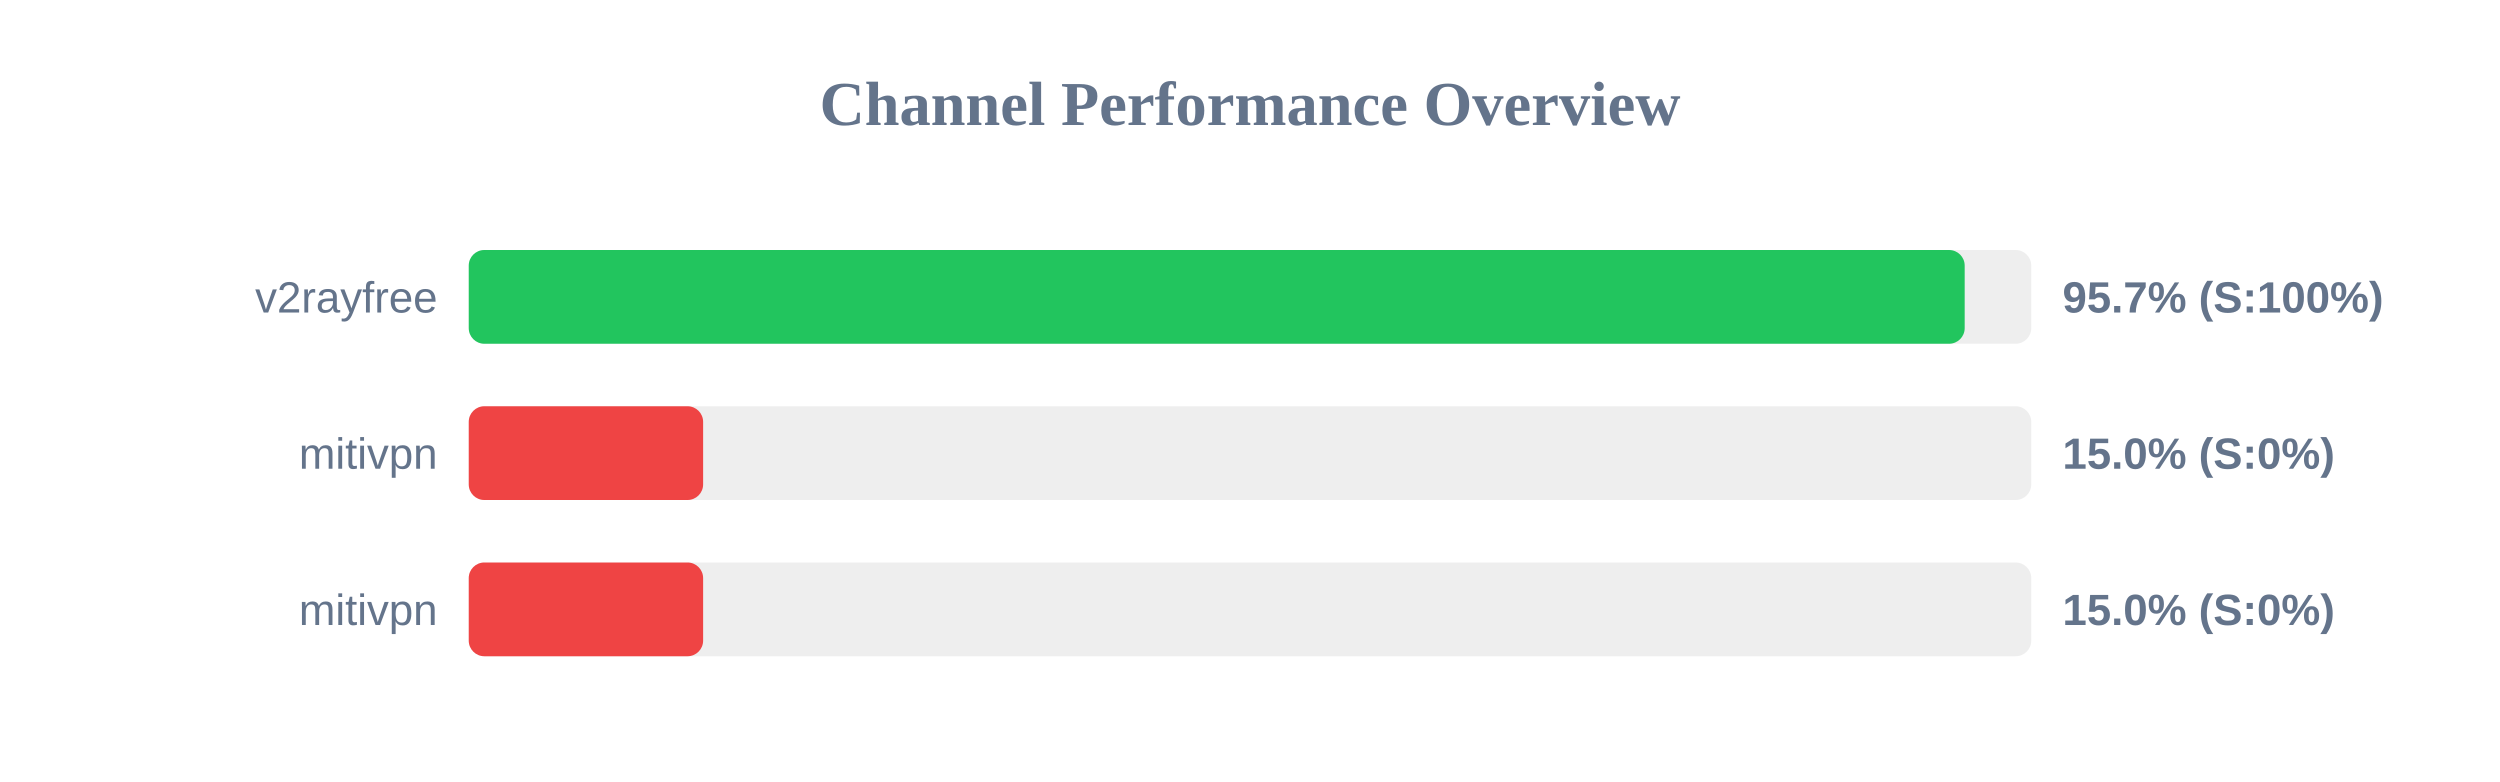
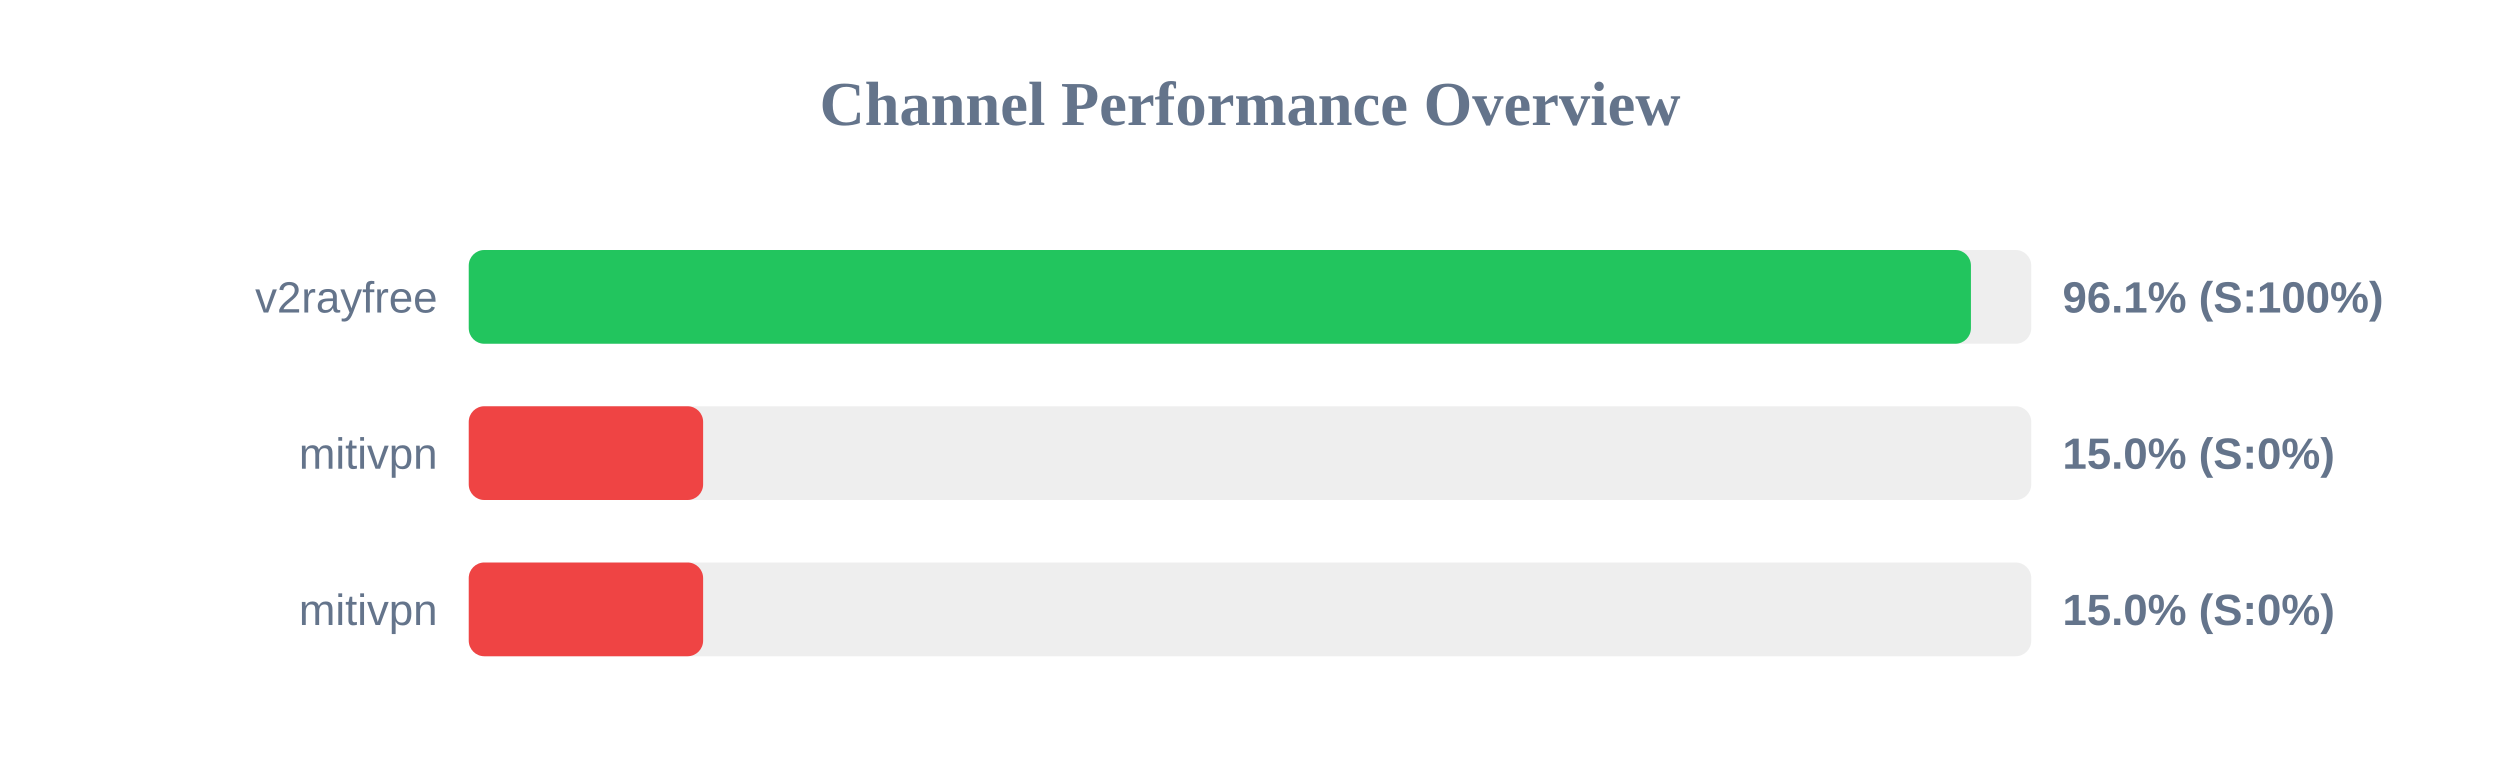
<svg xmlns="http://www.w3.org/2000/svg" width="800" height="250" version="1.1">
  <style>
        .row { font: 14px Arial; fill: #64748b; }
        .score { font: bold 14px Arial; fill: #64748b; }
    </style>
  <text x="400" y="40" text-anchor="middle" font-size="20px" font-weight="bold" fill="#64748b">Channel Performance Overview</text>
  <rect x="150" y="80" width="500" height="30" fill="#eee" rx="5" />
-   <rect x="150" y="80" width="478.7" height="30" fill="#22c55e" rx="5" />
+   <rect x="150" y="80" width="480.7" height="30" fill="#22c55e" rx="5" />
  <text x="140" y="100" text-anchor="end" class="row">v2rayfree</text>
-   <text x="660" y="100" text-anchor="start" class="score">95.7% (S:100%)</text>
+   <text x="660" y="100" text-anchor="start" class="score">96.1% (S:100%)</text>
  <rect x="150" y="130" width="500" height="30" fill="#eee" rx="5" />
  <rect x="150" y="130" width="75.0" height="30" fill="#ef4444" rx="5" />
  <text x="140" y="150" text-anchor="end" class="row">mitivpn</text>
  <text x="660" y="150" text-anchor="start" class="score">15.0% (S:0%)</text>
  <rect x="150" y="180" width="500" height="30" fill="#eee" rx="5" />
  <rect x="150" y="180" width="75.0" height="30" fill="#ef4444" rx="5" />
  <text x="140" y="200" text-anchor="end" class="row">mitivpn</text>
  <text x="660" y="200" text-anchor="start" class="score">15.0% (S:0%)</text>
</svg>
